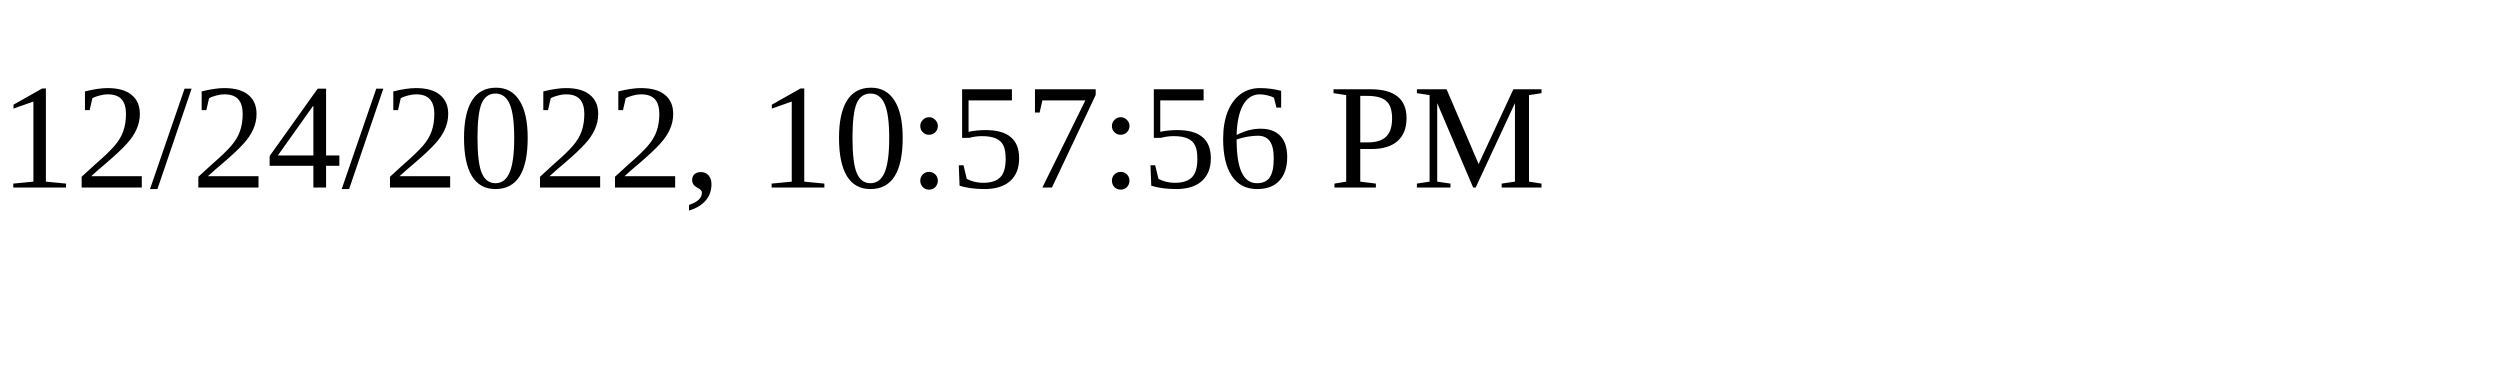
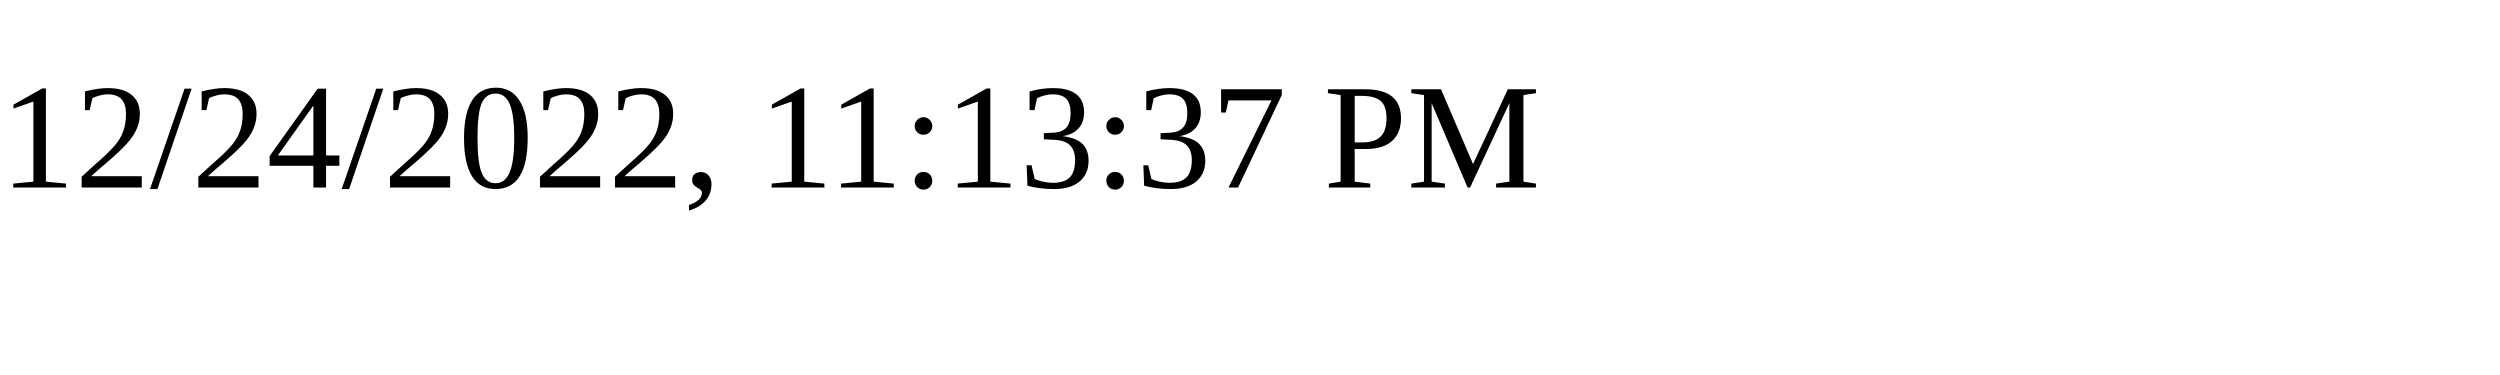
<svg xmlns="http://www.w3.org/2000/svg" height="30" width="200">
-   <text x="0" y="15">12/24/2022, 10:57:56 PM</text>
+   <text x="0" y="15">12/24/2022, 11:13:37 PM</text>
</svg>
